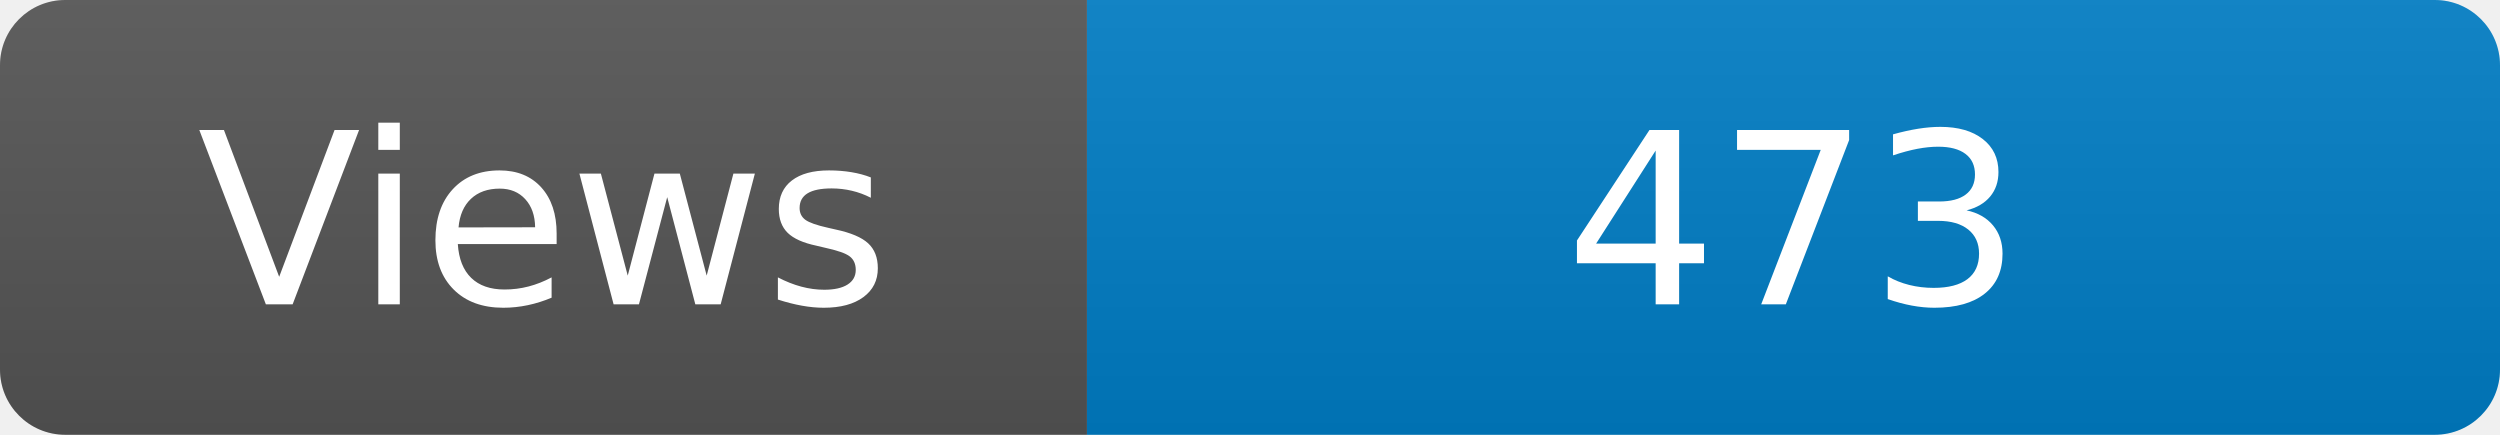
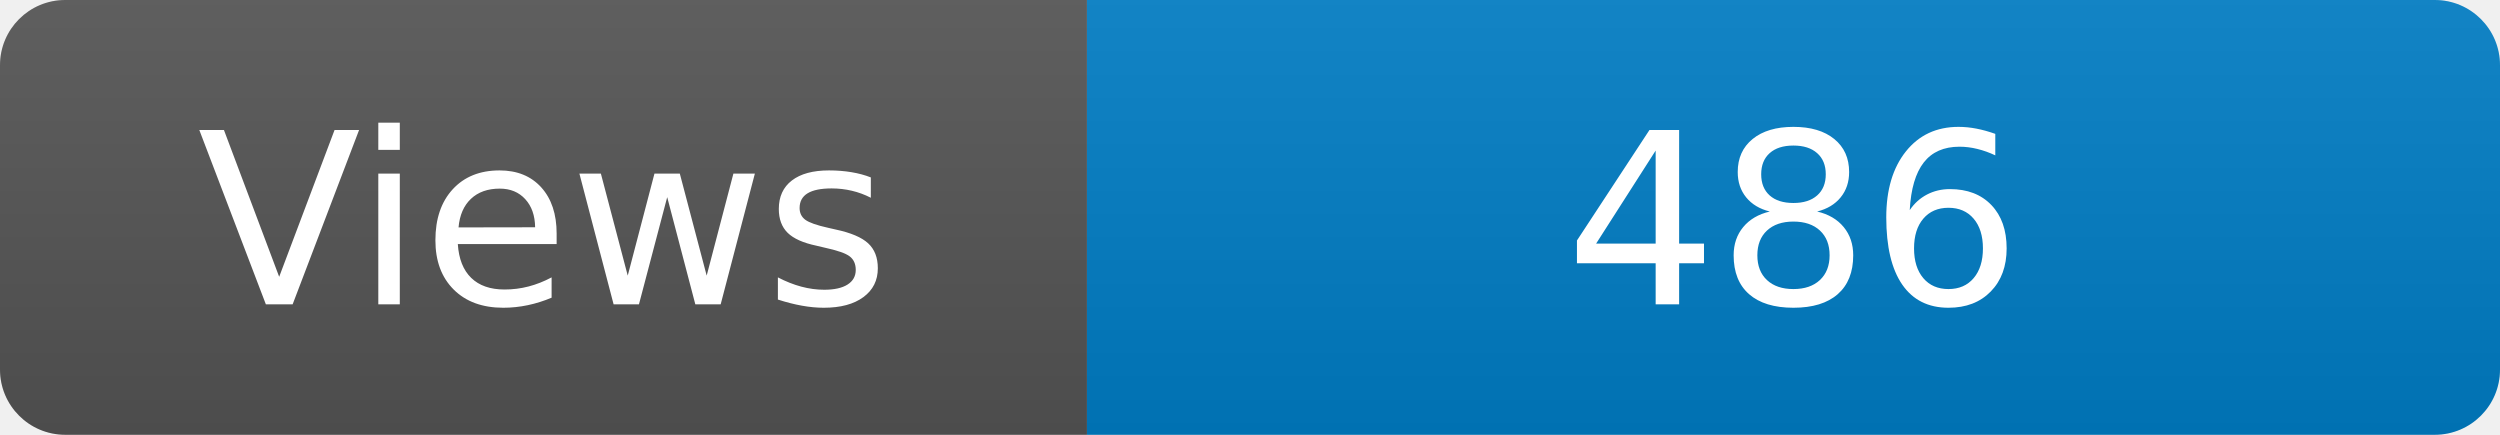
<svg xmlns="http://www.w3.org/2000/svg" width="115" height="20" role="img" aria-label="Maintained?: yes">
  <linearGradient id="s" x2="0" y2="100%">
    <stop offset="0" stop-color="#bbb" stop-opacity=".1" />
    <stop offset="1" stop-opacity=".1" />
  </linearGradient>
  <clipPath id="r">
    <rect width="115" height="20" rx="3" fill="#fff" />
  </clipPath>
  <g clip-path="url(#r)">
    <rect width="50" height="20" fill="#555" />
    <rect x="50" width="160" height="20" fill="#007ec6" />
    <rect width="115" height="20" fill="url(#s)" />
  </g>
  <g fill="#fff" text-anchor="middle" font-family="Verdana,Geneva,DejaVu Sans,sans-serif" font-size="110">
    <text x="250" y="140" transform="scale(.1)" fill="#fff">Views</text>
-     <text x="825" y="140" transform="scale(.1)" fill="#fff">473</text>
+     <text x="825" y="140" transform="scale(.1)" fill="#fff">486</text>
  </g>
</svg>
